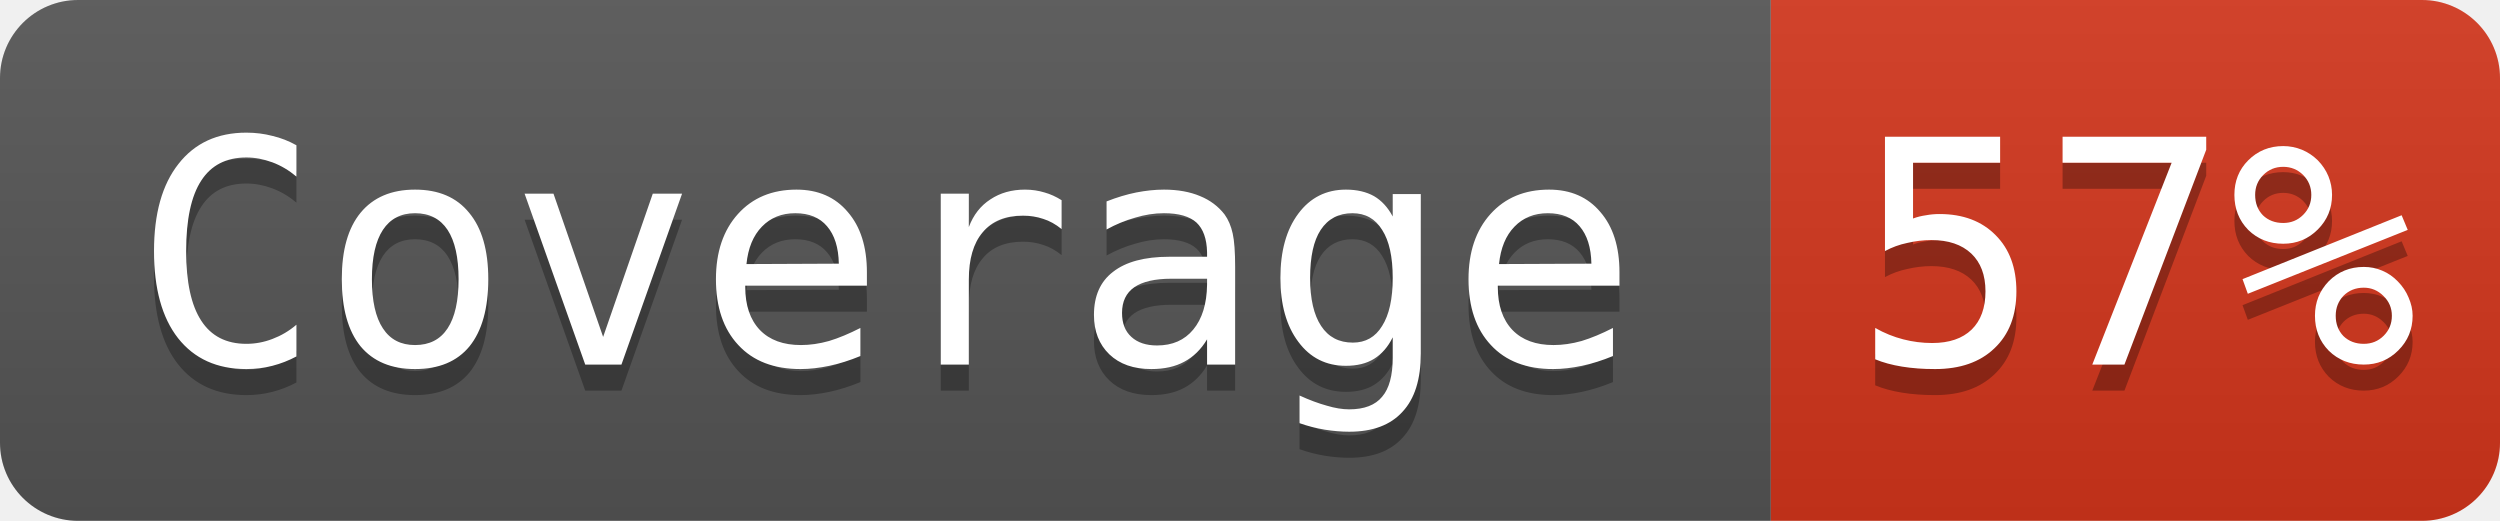
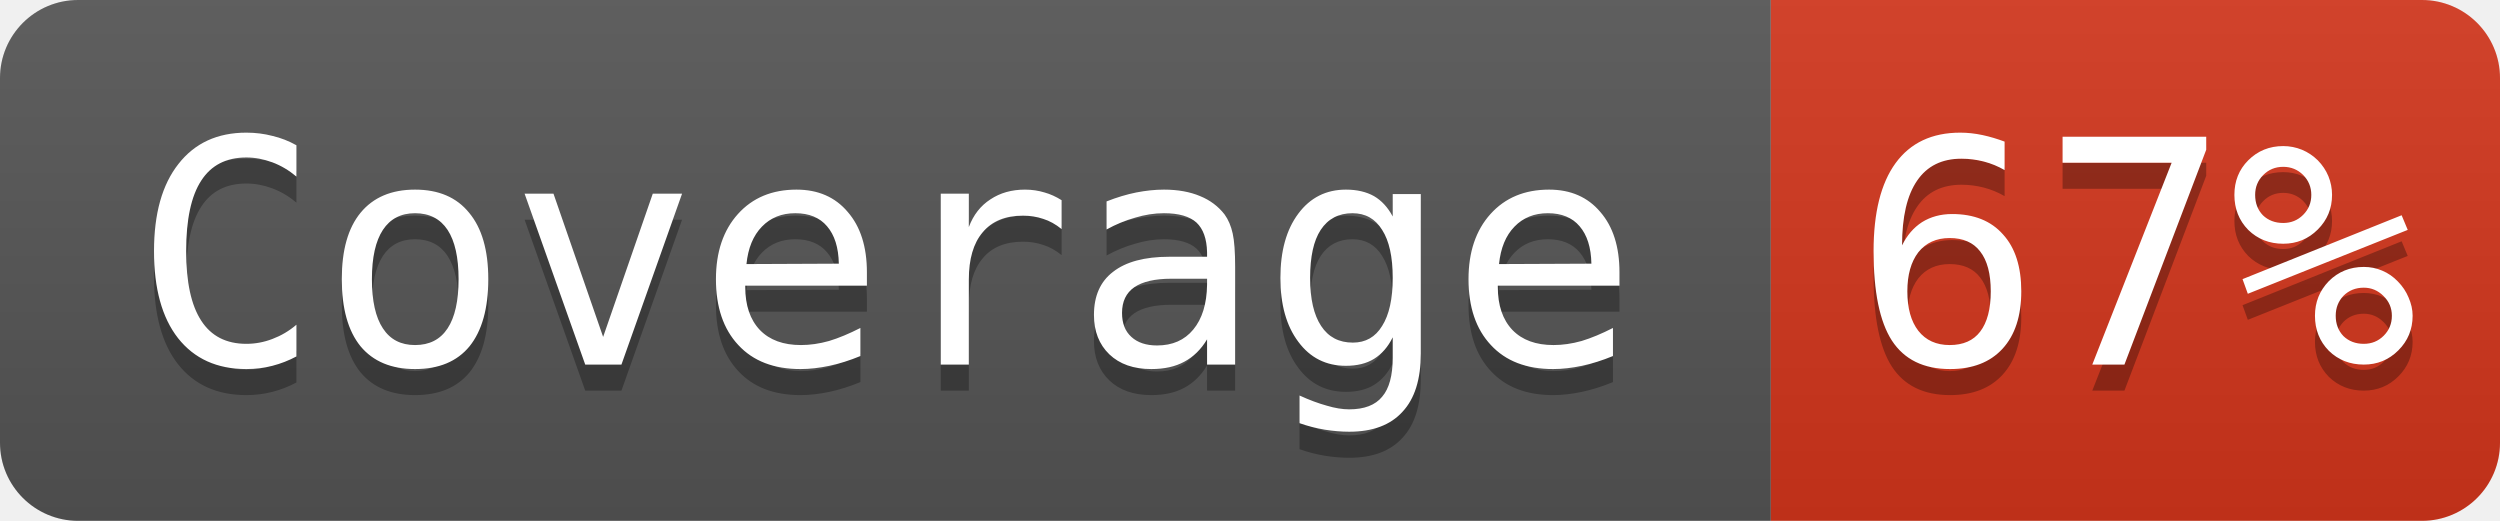
- <svg xmlns="http://www.w3.org/2000/svg" width="96" height="20" role="img" aria-label="Coverage: 57%">
+ <svg xmlns="http://www.w3.org/2000/svg" width="96" height="20" role="img" aria-label="Coverage: 67%">
  <linearGradient id="s" x2="0" y2="100%">
    <stop offset="0" stop-color="#bbb" stop-opacity=".1" />
    <stop offset="1" stop-opacity=".1" />
  </linearGradient>
  <clipPath id="r">
    <rect width="96" height="20" rx="3" fill="#fff" />
  </clipPath>
  <g clip-path="url(#r)">
    <rect width="68" height="20" fill="#555" />
    <rect x="68" width="28" height="20" fill="#d4351c" />
    <rect width="96" height="20" fill="url(#s)" />
  </g>
  <g fill="#ffffff" font-family="Consolas, monospace" font-size="12">
    <text aria-hidden="true" x="34" y="15" fill="#010101" fill-opacity=".3" text-anchor="middle">Coverage</text>
    <text x="34" y="14" fill="#ffffff" text-anchor="middle">Coverage</text>
-     <text aria-hidden="true" x="82" y="15" fill="#010101" fill-opacity=".3" text-anchor="middle">57%</text>
-     <text x="82" y="14" fill="#ffffff" text-anchor="middle">57%</text>
+     <text aria-hidden="true" x="82" y="15" fill="#010101" fill-opacity=".3" text-anchor="middle">67%</text>
+     <text x="82" y="14" fill="#ffffff" text-anchor="middle">67%</text>
  </g>
</svg>
